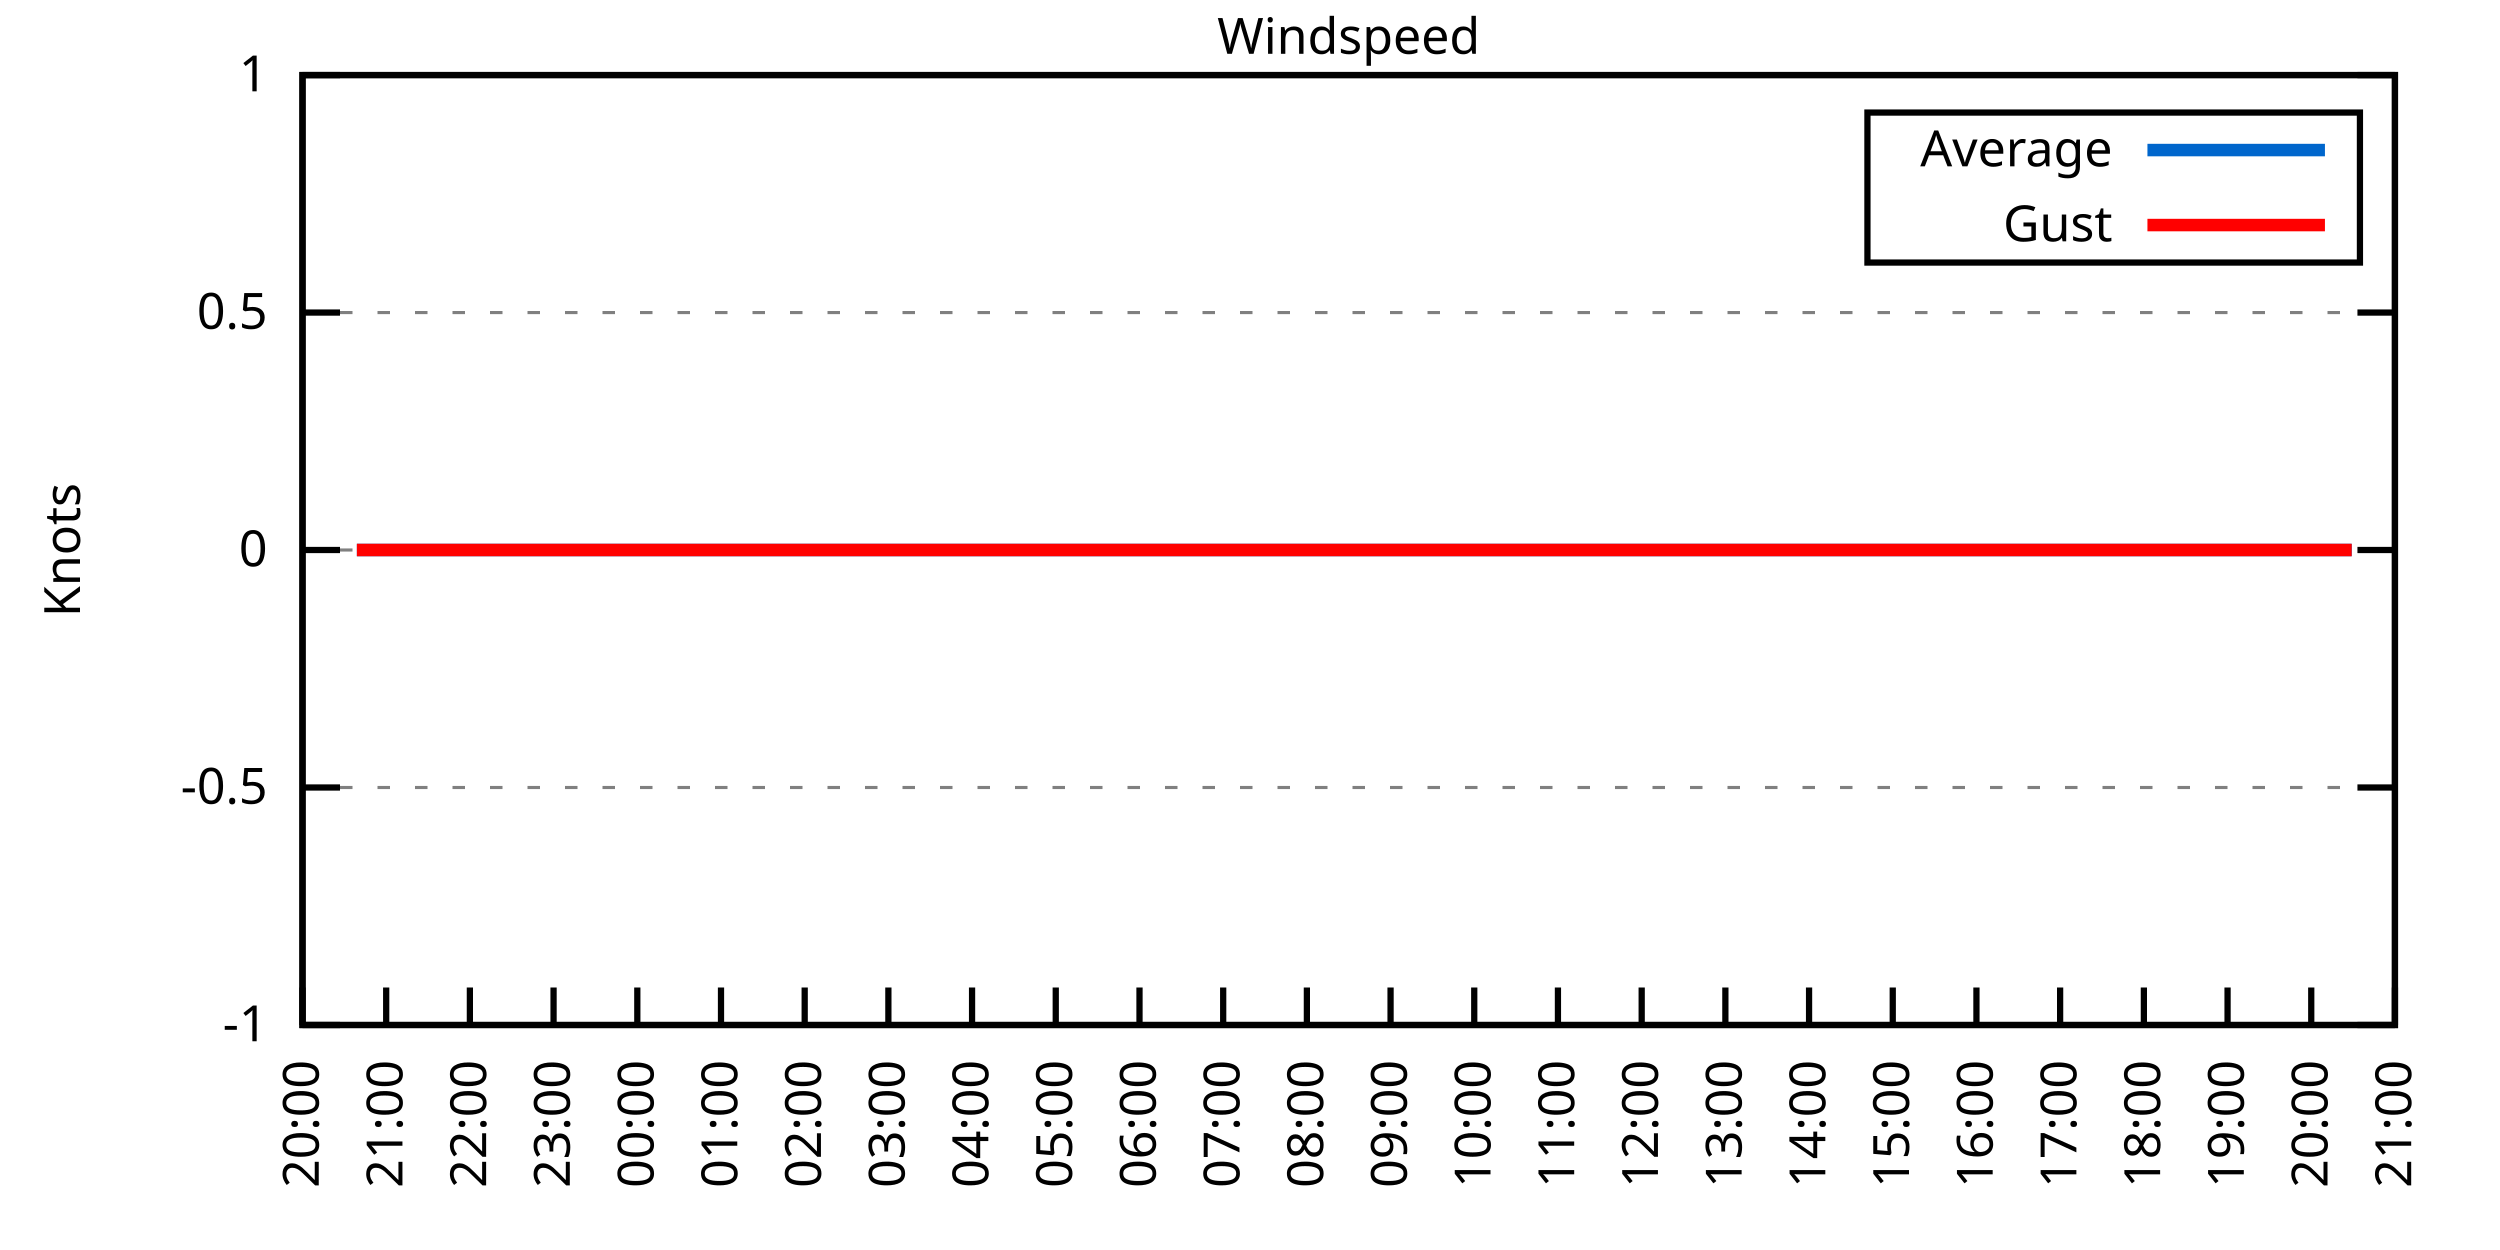
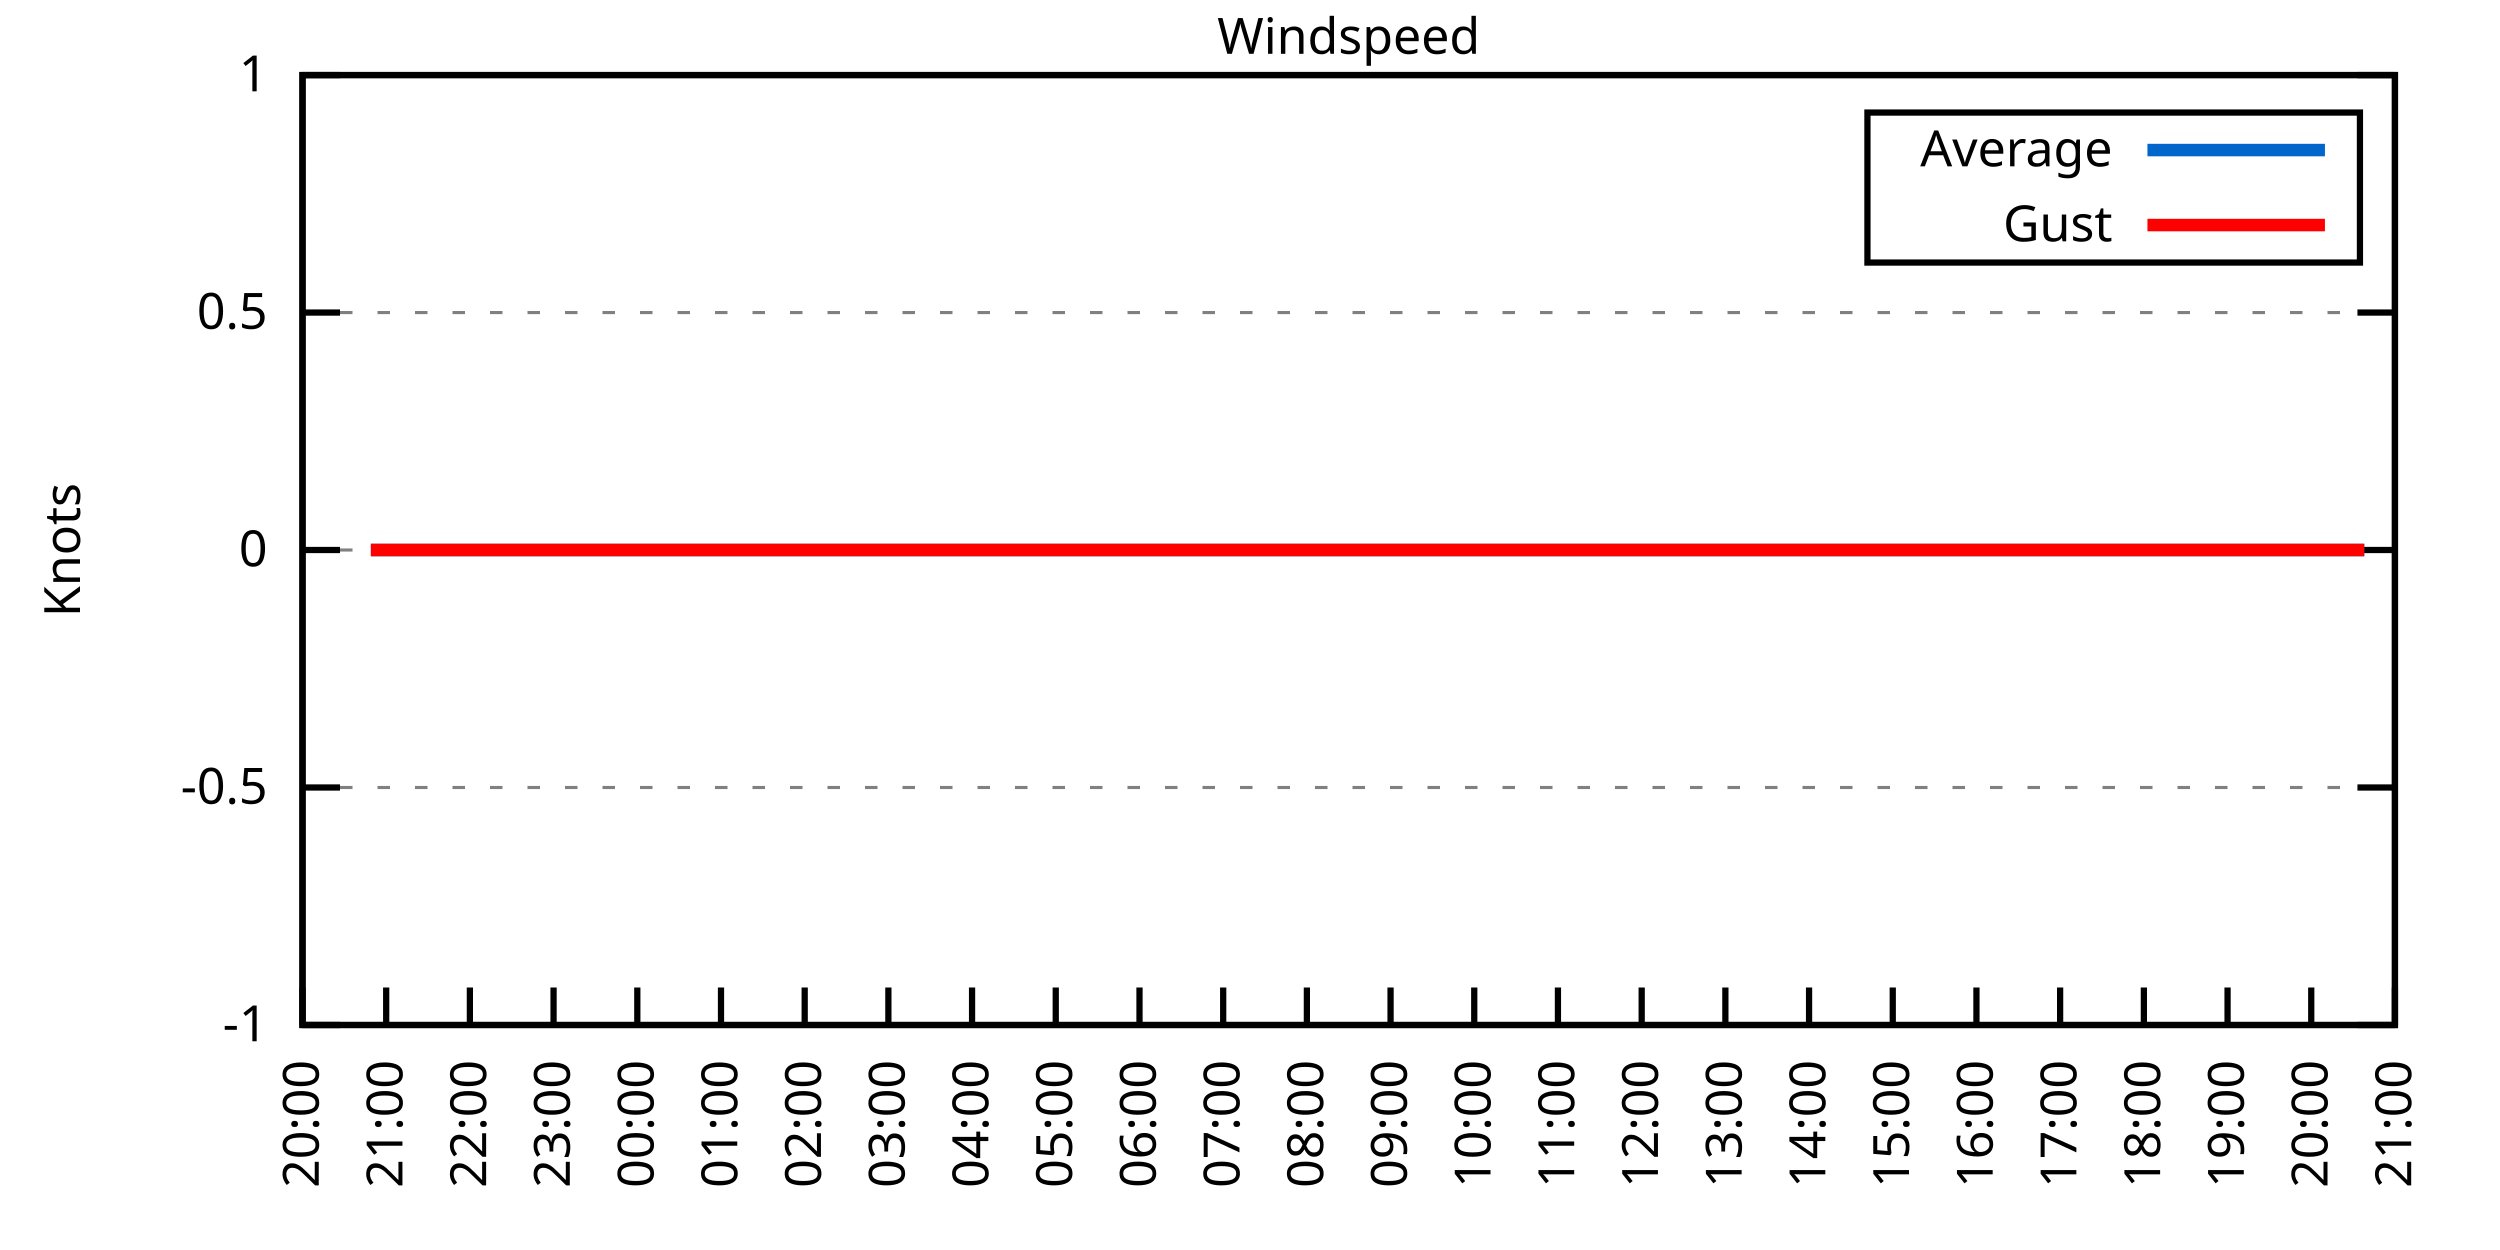
<svg xmlns="http://www.w3.org/2000/svg" xmlns:xlink="http://www.w3.org/1999/xlink" width="400" height="200" viewBox="0 0 400 200">
  <g id="gnuplot_canvas">
    <rect x="0" y="0" width="400" height="200" fill="none" />
    <defs>
      <circle id="gpDot" r="0.5" stroke-width="0.5" stroke="currentColor" />
      <path id="gpPt0" stroke-width="0.333" stroke="currentColor" d="M-1,0 h2 M0,-1 v2" />
      <path id="gpPt1" stroke-width="0.333" stroke="currentColor" d="M-1,-1 L1,1 M1,-1 L-1,1" />
      <path id="gpPt2" stroke-width="0.333" stroke="currentColor" d="M-1,0 L1,0 M0,-1 L0,1 M-1,-1 L1,1 M-1,1 L1,-1" />
      <rect id="gpPt3" stroke-width="0.333" stroke="currentColor" x="-1" y="-1" width="2" height="2" />
      <rect id="gpPt4" stroke-width="0.333" stroke="currentColor" fill="currentColor" x="-1" y="-1" width="2" height="2" />
      <circle id="gpPt5" stroke-width="0.333" stroke="currentColor" cx="0" cy="0" r="1" />
      <use xlink:href="#gpPt5" id="gpPt6" fill="currentColor" stroke="none" />
      <path id="gpPt7" stroke-width="0.333" stroke="currentColor" d="M0,-1.33 L-1.33,0.67 L1.33,0.67 z" />
      <use xlink:href="#gpPt7" id="gpPt8" fill="currentColor" stroke="none" />
      <use xlink:href="#gpPt7" id="gpPt9" stroke="currentColor" transform="rotate(180)" />
      <use xlink:href="#gpPt9" id="gpPt10" fill="currentColor" stroke="none" />
      <use xlink:href="#gpPt3" id="gpPt11" stroke="currentColor" transform="rotate(45)" />
      <use xlink:href="#gpPt11" id="gpPt12" fill="currentColor" stroke="none" />
      <path id="gpPt13" stroke-width="0.333" stroke="currentColor" d="M0,1.330 L1.265,0.411 L0.782,-1.067 L-0.782,-1.076 L-1.265,0.411 z" />
      <use xlink:href="#gpPt13" id="gpPt14" fill="currentColor" stroke="none" />
      <filter id="textbox" filterUnits="objectBoundingBox" x="0" y="0" height="1" width="1">
        <feFlood flood-color="white" flood-opacity="1" result="bgnd" />
        <feComposite in="SourceGraphic" in2="bgnd" operator="atop" />
      </filter>
      <filter id="greybox" filterUnits="objectBoundingBox" x="0" y="0" height="1" width="1">
        <feFlood flood-color="lightgrey" flood-opacity="1" result="grey" />
        <feComposite in="SourceGraphic" in2="grey" operator="atop" />
      </filter>
    </defs>
    <g fill="none" color="white" stroke="currentColor" stroke-width="1.00" stroke-linecap="butt" stroke-linejoin="miter">
</g>
    <g fill="none" color="black" stroke="currentColor" stroke-width="1.00" stroke-linecap="butt" stroke-linejoin="miter">
      <g stroke="none" shape-rendering="crispEdges">
        <polygon fill="rgb(255, 255, 255)" points="48.40,164.00 383.18,164.00 383.18,12.02 48.40,12.02 " />
      </g>
    </g>
    <g fill="none" color="black" stroke="currentColor" stroke-width="1.00" stroke-linecap="butt" stroke-linejoin="miter">
</g>
    <g fill="none" color="black" stroke="black" stroke-width="0.50" stroke-linecap="butt" stroke-linejoin="miter">
</g>
    <g fill="none" color="gray" stroke="currentColor" stroke-width="0.50" stroke-linecap="butt" stroke-linejoin="miter">
      <path stroke="gray" stroke-dasharray="2,4" class="gridline" d="M48.40,164.00 L383.19,164.00  " />
    </g>
    <g fill="none" color="gray" stroke="gray" stroke-width="1.00" stroke-linecap="butt" stroke-linejoin="miter">
</g>
    <g fill="none" color="black" stroke="currentColor" stroke-width="1.00" stroke-linecap="butt" stroke-linejoin="miter">
      <path stroke="black" d="M48.40,164.00 L54.40,164.00 M383.19,164.00 L377.19,164.00  " />
      <g transform="translate(42.80,166.60)" stroke="none" fill="black" font-family="Sans" font-size="8.00" text-anchor="end">
        <text>
          <tspan font-family="Sans">-1</tspan>
        </text>
      </g>
    </g>
    <g fill="none" color="black" stroke="currentColor" stroke-width="1.00" stroke-linecap="butt" stroke-linejoin="miter">
</g>
    <g fill="none" color="black" stroke="black" stroke-width="0.50" stroke-linecap="butt" stroke-linejoin="miter">
</g>
    <g fill="none" color="gray" stroke="currentColor" stroke-width="0.50" stroke-linecap="butt" stroke-linejoin="miter">
      <path stroke="gray" stroke-dasharray="2,4" class="gridline" d="M48.40,126.00 L383.19,126.00  " />
    </g>
    <g fill="none" color="gray" stroke="gray" stroke-width="1.00" stroke-linecap="butt" stroke-linejoin="miter">
</g>
    <g fill="none" color="black" stroke="currentColor" stroke-width="1.00" stroke-linecap="butt" stroke-linejoin="miter">
      <path stroke="black" d="M48.40,126.00 L54.40,126.00 M383.19,126.00 L377.19,126.00  " />
      <g transform="translate(42.80,128.60)" stroke="none" fill="black" font-family="Sans" font-size="8.00" text-anchor="end">
        <text>
          <tspan font-family="Sans">-0.5</tspan>
        </text>
      </g>
    </g>
    <g fill="none" color="black" stroke="currentColor" stroke-width="1.00" stroke-linecap="butt" stroke-linejoin="miter">
</g>
    <g fill="none" color="black" stroke="black" stroke-width="0.50" stroke-linecap="butt" stroke-linejoin="miter">
</g>
    <g fill="none" color="gray" stroke="currentColor" stroke-width="0.50" stroke-linecap="butt" stroke-linejoin="miter">
      <path stroke="gray" stroke-dasharray="2,4" class="gridline" d="M48.40,88.00 L383.19,88.00  " />
    </g>
    <g fill="none" color="gray" stroke="gray" stroke-width="1.00" stroke-linecap="butt" stroke-linejoin="miter">
</g>
    <g fill="none" color="black" stroke="currentColor" stroke-width="1.00" stroke-linecap="butt" stroke-linejoin="miter">
      <path stroke="black" d="M48.40,88.00 L54.40,88.00 M383.19,88.00 L377.19,88.00  " />
      <g transform="translate(42.80,90.60)" stroke="none" fill="black" font-family="Sans" font-size="8.00" text-anchor="end">
        <text>
          <tspan font-family="Sans"> 0</tspan>
        </text>
      </g>
    </g>
    <g fill="none" color="black" stroke="currentColor" stroke-width="1.00" stroke-linecap="butt" stroke-linejoin="miter">
</g>
    <g fill="none" color="black" stroke="black" stroke-width="0.50" stroke-linecap="butt" stroke-linejoin="miter">
</g>
    <g fill="none" color="gray" stroke="currentColor" stroke-width="0.50" stroke-linecap="butt" stroke-linejoin="miter">
      <path stroke="gray" stroke-dasharray="2,4" class="gridline" d="M48.40,50.01 L383.19,50.01  " />
    </g>
    <g fill="none" color="gray" stroke="gray" stroke-width="1.00" stroke-linecap="butt" stroke-linejoin="miter">
</g>
    <g fill="none" color="black" stroke="currentColor" stroke-width="1.00" stroke-linecap="butt" stroke-linejoin="miter">
      <path stroke="black" d="M48.40,50.01 L54.40,50.01 M383.19,50.01 L377.19,50.01  " />
      <g transform="translate(42.80,52.61)" stroke="none" fill="black" font-family="Sans" font-size="8.00" text-anchor="end">
        <text>
          <tspan font-family="Sans"> 0.5</tspan>
        </text>
      </g>
    </g>
    <g fill="none" color="black" stroke="currentColor" stroke-width="1.00" stroke-linecap="butt" stroke-linejoin="miter">
</g>
    <g fill="none" color="black" stroke="black" stroke-width="0.50" stroke-linecap="butt" stroke-linejoin="miter">
</g>
    <g fill="none" color="gray" stroke="currentColor" stroke-width="0.50" stroke-linecap="butt" stroke-linejoin="miter">
      <path stroke="gray" stroke-dasharray="2,4" class="gridline" d="M48.40,12.01 L383.19,12.01  " />
    </g>
    <g fill="none" color="gray" stroke="gray" stroke-width="1.00" stroke-linecap="butt" stroke-linejoin="miter">
</g>
    <g fill="none" color="black" stroke="currentColor" stroke-width="1.00" stroke-linecap="butt" stroke-linejoin="miter">
      <path stroke="black" d="M48.40,12.01 L54.40,12.01 M383.19,12.01 L377.19,12.01  " />
      <g transform="translate(42.80,14.61)" stroke="none" fill="black" font-family="Sans" font-size="8.00" text-anchor="end">
        <text>
          <tspan font-family="Sans"> 1</tspan>
        </text>
      </g>
    </g>
    <g fill="none" color="black" stroke="currentColor" stroke-width="1.00" stroke-linecap="butt" stroke-linejoin="miter">
      <path stroke="black" d="M48.40,164.00 L48.40,158.00  " />
      <g transform="translate(51.00,169.60) rotate(270.00)" stroke="none" fill="black" font-family="Sans" font-size="8.00" text-anchor="end">
        <text>
          <tspan font-family="Sans">20:00</tspan>
        </text>
      </g>
    </g>
    <g fill="none" color="black" stroke="currentColor" stroke-width="1.00" stroke-linecap="butt" stroke-linejoin="miter">
      <path stroke="black" d="M61.79,164.00 L61.79,158.00  " />
      <g transform="translate(64.39,169.60) rotate(270.00)" stroke="none" fill="black" font-family="Sans" font-size="8.00" text-anchor="end">
        <text>
          <tspan font-family="Sans">21:00</tspan>
        </text>
      </g>
    </g>
    <g fill="none" color="black" stroke="currentColor" stroke-width="1.00" stroke-linecap="butt" stroke-linejoin="miter">
      <path stroke="black" d="M75.18,164.00 L75.18,158.00  " />
      <g transform="translate(77.78,169.60) rotate(270.00)" stroke="none" fill="black" font-family="Sans" font-size="8.00" text-anchor="end">
        <text>
          <tspan font-family="Sans">22:00</tspan>
        </text>
      </g>
    </g>
    <g fill="none" color="black" stroke="currentColor" stroke-width="1.00" stroke-linecap="butt" stroke-linejoin="miter">
      <path stroke="black" d="M88.57,164.00 L88.57,158.00  " />
      <g transform="translate(91.17,169.60) rotate(270.00)" stroke="none" fill="black" font-family="Sans" font-size="8.00" text-anchor="end">
        <text>
          <tspan font-family="Sans">23:00</tspan>
        </text>
      </g>
    </g>
    <g fill="none" color="black" stroke="currentColor" stroke-width="1.00" stroke-linecap="butt" stroke-linejoin="miter">
      <path stroke="black" d="M101.97,164.00 L101.97,158.00  " />
      <g transform="translate(104.57,169.60) rotate(270.00)" stroke="none" fill="black" font-family="Sans" font-size="8.00" text-anchor="end">
        <text>
          <tspan font-family="Sans">00:00</tspan>
        </text>
      </g>
    </g>
    <g fill="none" color="black" stroke="currentColor" stroke-width="1.00" stroke-linecap="butt" stroke-linejoin="miter">
      <path stroke="black" d="M115.36,164.00 L115.36,158.00  " />
      <g transform="translate(117.96,169.60) rotate(270.00)" stroke="none" fill="black" font-family="Sans" font-size="8.00" text-anchor="end">
        <text>
          <tspan font-family="Sans">01:00</tspan>
        </text>
      </g>
    </g>
    <g fill="none" color="black" stroke="currentColor" stroke-width="1.00" stroke-linecap="butt" stroke-linejoin="miter">
      <path stroke="black" d="M128.75,164.00 L128.75,158.00  " />
      <g transform="translate(131.35,169.60) rotate(270.00)" stroke="none" fill="black" font-family="Sans" font-size="8.00" text-anchor="end">
        <text>
          <tspan font-family="Sans">02:00</tspan>
        </text>
      </g>
    </g>
    <g fill="none" color="black" stroke="currentColor" stroke-width="1.00" stroke-linecap="butt" stroke-linejoin="miter">
      <path stroke="black" d="M142.14,164.00 L142.14,158.00  " />
      <g transform="translate(144.74,169.60) rotate(270.00)" stroke="none" fill="black" font-family="Sans" font-size="8.00" text-anchor="end">
        <text>
          <tspan font-family="Sans">03:00</tspan>
        </text>
      </g>
    </g>
    <g fill="none" color="black" stroke="currentColor" stroke-width="1.00" stroke-linecap="butt" stroke-linejoin="miter">
      <path stroke="black" d="M155.53,164.00 L155.53,158.00  " />
      <g transform="translate(158.13,169.60) rotate(270.00)" stroke="none" fill="black" font-family="Sans" font-size="8.00" text-anchor="end">
        <text>
          <tspan font-family="Sans">04:00</tspan>
        </text>
      </g>
    </g>
    <g fill="none" color="black" stroke="currentColor" stroke-width="1.00" stroke-linecap="butt" stroke-linejoin="miter">
      <path stroke="black" d="M168.92,164.00 L168.92,158.00  " />
      <g transform="translate(171.52,169.60) rotate(270.00)" stroke="none" fill="black" font-family="Sans" font-size="8.00" text-anchor="end">
        <text>
          <tspan font-family="Sans">05:00</tspan>
        </text>
      </g>
    </g>
    <g fill="none" color="black" stroke="currentColor" stroke-width="1.00" stroke-linecap="butt" stroke-linejoin="miter">
      <path stroke="black" d="M182.32,164.00 L182.32,158.00  " />
      <g transform="translate(184.92,169.60) rotate(270.00)" stroke="none" fill="black" font-family="Sans" font-size="8.00" text-anchor="end">
        <text>
          <tspan font-family="Sans">06:00</tspan>
        </text>
      </g>
    </g>
    <g fill="none" color="black" stroke="currentColor" stroke-width="1.00" stroke-linecap="butt" stroke-linejoin="miter">
      <path stroke="black" d="M195.71,164.00 L195.71,158.00  " />
      <g transform="translate(198.31,169.60) rotate(270.00)" stroke="none" fill="black" font-family="Sans" font-size="8.00" text-anchor="end">
        <text>
          <tspan font-family="Sans">07:00</tspan>
        </text>
      </g>
    </g>
    <g fill="none" color="black" stroke="currentColor" stroke-width="1.00" stroke-linecap="butt" stroke-linejoin="miter">
      <path stroke="black" d="M209.10,164.00 L209.10,158.00  " />
      <g transform="translate(211.70,169.60) rotate(270.00)" stroke="none" fill="black" font-family="Sans" font-size="8.00" text-anchor="end">
        <text>
          <tspan font-family="Sans">08:00</tspan>
        </text>
      </g>
    </g>
    <g fill="none" color="black" stroke="currentColor" stroke-width="1.00" stroke-linecap="butt" stroke-linejoin="miter">
      <path stroke="black" d="M222.49,164.00 L222.49,158.00  " />
      <g transform="translate(225.09,169.60) rotate(270.00)" stroke="none" fill="black" font-family="Sans" font-size="8.00" text-anchor="end">
        <text>
          <tspan font-family="Sans">09:00</tspan>
        </text>
      </g>
    </g>
    <g fill="none" color="black" stroke="currentColor" stroke-width="1.00" stroke-linecap="butt" stroke-linejoin="miter">
      <path stroke="black" d="M235.88,164.00 L235.88,158.00  " />
      <g transform="translate(238.48,169.60) rotate(270.00)" stroke="none" fill="black" font-family="Sans" font-size="8.00" text-anchor="end">
        <text>
          <tspan font-family="Sans">10:00</tspan>
        </text>
      </g>
    </g>
    <g fill="none" color="black" stroke="currentColor" stroke-width="1.00" stroke-linecap="butt" stroke-linejoin="miter">
      <path stroke="black" d="M249.27,164.00 L249.27,158.00  " />
      <g transform="translate(251.87,169.60) rotate(270.00)" stroke="none" fill="black" font-family="Sans" font-size="8.00" text-anchor="end">
        <text>
          <tspan font-family="Sans">11:00</tspan>
        </text>
      </g>
    </g>
    <g fill="none" color="black" stroke="currentColor" stroke-width="1.00" stroke-linecap="butt" stroke-linejoin="miter">
      <path stroke="black" d="M262.67,164.00 L262.67,158.00  " />
      <g transform="translate(265.27,169.60) rotate(270.00)" stroke="none" fill="black" font-family="Sans" font-size="8.00" text-anchor="end">
        <text>
          <tspan font-family="Sans">12:00</tspan>
        </text>
      </g>
    </g>
    <g fill="none" color="black" stroke="currentColor" stroke-width="1.00" stroke-linecap="butt" stroke-linejoin="miter">
      <path stroke="black" d="M276.06,164.00 L276.06,158.00  " />
      <g transform="translate(278.66,169.60) rotate(270.00)" stroke="none" fill="black" font-family="Sans" font-size="8.00" text-anchor="end">
        <text>
          <tspan font-family="Sans">13:00</tspan>
        </text>
      </g>
    </g>
    <g fill="none" color="black" stroke="currentColor" stroke-width="1.00" stroke-linecap="butt" stroke-linejoin="miter">
      <path stroke="black" d="M289.45,164.00 L289.45,158.00  " />
      <g transform="translate(292.05,169.60) rotate(270.00)" stroke="none" fill="black" font-family="Sans" font-size="8.00" text-anchor="end">
        <text>
          <tspan font-family="Sans">14:00</tspan>
        </text>
      </g>
    </g>
    <g fill="none" color="black" stroke="currentColor" stroke-width="1.00" stroke-linecap="butt" stroke-linejoin="miter">
      <path stroke="black" d="M302.84,164.00 L302.84,158.00  " />
      <g transform="translate(305.44,169.60) rotate(270.00)" stroke="none" fill="black" font-family="Sans" font-size="8.00" text-anchor="end">
        <text>
          <tspan font-family="Sans">15:00</tspan>
        </text>
      </g>
    </g>
    <g fill="none" color="black" stroke="currentColor" stroke-width="1.00" stroke-linecap="butt" stroke-linejoin="miter">
      <path stroke="black" d="M316.23,164.00 L316.23,158.00  " />
      <g transform="translate(318.83,169.60) rotate(270.00)" stroke="none" fill="black" font-family="Sans" font-size="8.00" text-anchor="end">
        <text>
          <tspan font-family="Sans">16:00</tspan>
        </text>
      </g>
    </g>
    <g fill="none" color="black" stroke="currentColor" stroke-width="1.00" stroke-linecap="butt" stroke-linejoin="miter">
      <path stroke="black" d="M329.62,164.00 L329.62,158.00  " />
      <g transform="translate(332.22,169.60) rotate(270.00)" stroke="none" fill="black" font-family="Sans" font-size="8.00" text-anchor="end">
        <text>
          <tspan font-family="Sans">17:00</tspan>
        </text>
      </g>
    </g>
    <g fill="none" color="black" stroke="currentColor" stroke-width="1.00" stroke-linecap="butt" stroke-linejoin="miter">
      <path stroke="black" d="M343.02,164.00 L343.02,158.00  " />
      <g transform="translate(345.62,169.60) rotate(270.00)" stroke="none" fill="black" font-family="Sans" font-size="8.00" text-anchor="end">
        <text>
          <tspan font-family="Sans">18:00</tspan>
        </text>
      </g>
    </g>
    <g fill="none" color="black" stroke="currentColor" stroke-width="1.00" stroke-linecap="butt" stroke-linejoin="miter">
      <path stroke="black" d="M356.41,164.00 L356.41,158.00  " />
      <g transform="translate(359.01,169.60) rotate(270.00)" stroke="none" fill="black" font-family="Sans" font-size="8.00" text-anchor="end">
        <text>
          <tspan font-family="Sans">19:00</tspan>
        </text>
      </g>
    </g>
    <g fill="none" color="black" stroke="currentColor" stroke-width="1.00" stroke-linecap="butt" stroke-linejoin="miter">
      <path stroke="black" d="M369.80,164.00 L369.80,158.00  " />
      <g transform="translate(372.40,169.60) rotate(270.00)" stroke="none" fill="black" font-family="Sans" font-size="8.00" text-anchor="end">
        <text>
          <tspan font-family="Sans">20:00</tspan>
        </text>
      </g>
    </g>
    <g fill="none" color="black" stroke="currentColor" stroke-width="1.00" stroke-linecap="butt" stroke-linejoin="miter">
      <path stroke="black" d="M383.19,164.00 L383.19,158.00  " />
      <g transform="translate(385.79,169.60) rotate(270.00)" stroke="none" fill="black" font-family="Sans" font-size="8.00" text-anchor="end">
        <text>
          <tspan font-family="Sans">21:00</tspan>
        </text>
      </g>
    </g>
    <g fill="none" color="black" stroke="currentColor" stroke-width="1.00" stroke-linecap="butt" stroke-linejoin="miter">
</g>
    <g fill="none" color="black" stroke="currentColor" stroke-width="1.00" stroke-linecap="butt" stroke-linejoin="miter">
      <path stroke="black" d="M48.40,12.01 L48.40,164.00 L383.19,164.00 L383.19,12.01 L48.40,12.01 Z  " />
    </g>
    <g fill="none" color="black" stroke="currentColor" stroke-width="1.00" stroke-linecap="butt" stroke-linejoin="miter">
</g>
    <g fill="none" color="black" stroke="currentColor" stroke-width="1.00" stroke-linecap="butt" stroke-linejoin="miter">
      <path stroke="black" d="M298.79,42.01 L298.79,18.01 L377.59,18.01 L377.59,42.01 L298.79,42.01 Z  " />
    </g>
    <g id="Windspeed_plot_1">
      <g fill="none" color="white" stroke="black" stroke-width="2.00" stroke-linecap="butt" stroke-linejoin="miter">
</g>
      <g fill="none" color="black" stroke="currentColor" stroke-width="2.00" stroke-linecap="butt" stroke-linejoin="miter">
        <g transform="translate(337.99,26.61)" stroke="none" fill="black" font-family="Sans" font-size="8.00" text-anchor="end">
          <text>
            <tspan font-family="Sans">Average</tspan>
          </text>
        </g>
      </g>
      <g fill="none" color="black" stroke="currentColor" stroke-width="2.00" stroke-linecap="butt" stroke-linejoin="miter">
-         <path stroke="rgb(  0, 102, 204)" d="M343.59,24.01 L371.99,24.01 M57.10,88.00 L59.34,88.00 L61.35,88.00 L63.80,88.00 L66.03,88.00 L68.04,88.00   L70.27,88.00 L72.73,88.00 L74.74,88.00 L76.97,88.00 L78.98,88.00 L81.43,88.00 L83.89,88.00 L85.90,88.00   L88.13,88.00 L90.58,88.00 L92.82,88.00 L95.05,88.00 L97.28,88.00 L99.51,88.00 L101.52,88.00 L103.98,88.00   L105.98,88.00 L108.44,88.00 L110.67,88.00 L112.90,88.00 L115.13,88.00 L116.92,88.00 L119.60,88.00 L121.83,88.00   L123.84,88.00 L126.07,88.00 L128.30,88.00 L130.76,88.00 L132.99,88.00 L135.00,88.00 L137.23,88.00 L139.69,88.00   L141.92,88.00 L143.93,88.00 L146.38,88.00 L148.39,88.00 L150.85,88.00 L152.85,88.00 L155.09,88.00 L157.32,88.00   L159.77,88.00 L161.78,88.00 L164.24,88.00 L166.47,88.00 L168.70,88.00 L170.93,88.00 L172.94,88.00 L175.40,88.00   L177.63,88.00 L179.86,88.00 L182.09,88.00 L184.10,88.00 L186.56,88.00 L188.79,88.00 L190.80,88.00 L193.03,88.00   L195.48,88.00 L197.49,88.00 L199.95,88.00 L201.96,88.00 L204.41,88.00 L206.42,88.00 L208.65,88.00 L210.88,88.00   L213.34,88.00 L215.13,88.00 L217.80,88.00 L220.04,88.00 L222.27,88.00 L224.28,88.00 L226.73,88.00 L228.96,88.00   L231.20,88.00 L233.43,88.00 L235.44,88.00 L237.89,88.00 L239.90,88.00 L242.36,88.00 L244.59,88.00 L246.82,88.00   L249.05,88.00 L251.06,88.00 L253.29,88.00 L255.75,88.00 L257.76,88.00 L260.21,88.00 L262.22,88.00 L264.67,88.00   L266.46,88.00 L268.92,88.00 L271.15,88.00 L273.16,88.00 L275.61,88.00 L278.07,88.00 L280.30,88.00 L282.08,88.00   L284.54,88.00 L286.55,88.00 L289.00,88.00 L291.46,88.00 L293.47,88.00 L295.92,88.00 L297.93,88.00 L300.39,88.00   L302.62,88.00 L304.63,88.00 L307.08,88.00 L309.31,88.00 L311.10,88.00 L313.78,88.00 L315.56,88.00 L318.24,88.00   L320.47,88.00 L322.70,88.00 L324.94,88.00 L327.17,88.00 L329.40,88.00 L331.63,88.00 L333.42,88.00 L335.87,88.00   L338.10,88.00 L340.56,88.00 L342.35,88.00 L344.80,88.00 L347.26,88.00 L349.49,88.00 L351.72,88.00 L353.51,88.00   L356.18,88.00 L358.42,88.00 L360.65,88.00 L362.43,88.00 L364.89,88.00 L367.34,88.00 L369.58,88.00 L371.36,88.00   L374.04,88.00 L376.27,88.00  " />
+         <path stroke="rgb(  0, 102, 204)" d="M343.59,24.01 L371.99,24.01 M59.34,88.00 L61.35,88.00 L63.80,88.00 L66.03,88.00 L68.04,88.00 L70.27,88.00   L72.73,88.00 L74.74,88.00 L76.97,88.00 L78.98,88.00 L81.43,88.00 L83.89,88.00 L85.90,88.00 L88.13,88.00   L90.58,88.00 L92.82,88.00 L95.05,88.00 L97.28,88.00 L99.51,88.00 L101.52,88.00 L103.98,88.00 L105.98,88.00   L108.44,88.00 L110.67,88.00 L112.90,88.00 L115.13,88.00 L116.92,88.00 L119.60,88.00 L121.83,88.00 L123.84,88.00   L126.07,88.00 L128.30,88.00 L130.76,88.00 L132.99,88.00 L135.00,88.00 L137.23,88.00 L139.69,88.00 L141.92,88.00   L143.93,88.00 L146.38,88.00 L148.39,88.00 L150.85,88.00 L152.85,88.00 L155.09,88.00 L157.32,88.00 L159.77,88.00   L161.78,88.00 L164.24,88.00 L166.47,88.00 L168.70,88.00 L170.93,88.00 L172.94,88.00 L175.40,88.00 L177.63,88.00   L179.86,88.00 L182.09,88.00 L184.10,88.00 L186.56,88.00 L188.79,88.00 L190.80,88.00 L193.03,88.00 L195.48,88.00   L197.49,88.00 L199.95,88.00 L201.96,88.00 L204.41,88.00 L206.42,88.00 L208.65,88.00 L210.88,88.00 L213.34,88.00   L215.13,88.00 L217.80,88.00 L220.04,88.00 L222.27,88.00 L224.28,88.00 L226.73,88.00 L228.96,88.00 L231.20,88.00   L233.43,88.00 L235.44,88.00 L237.89,88.00 L239.90,88.00 L242.36,88.00 L244.59,88.00 L246.82,88.00 L249.05,88.00   L251.06,88.00 L253.29,88.00 L255.75,88.00 L257.76,88.00 L260.21,88.00 L262.22,88.00 L264.67,88.00 L266.46,88.00   L268.92,88.00 L271.15,88.00 L273.16,88.00 L275.61,88.00 L278.07,88.00 L280.30,88.00 L282.08,88.00 L284.54,88.00   L286.55,88.00 L289.00,88.00 L291.46,88.00 L293.47,88.00 L295.92,88.00 L297.93,88.00 L300.39,88.00 L302.62,88.00   L304.63,88.00 L307.08,88.00 L309.31,88.00 L311.10,88.00 L313.78,88.00 L315.56,88.00 L318.24,88.00 L320.47,88.00   L322.70,88.00 L324.94,88.00 L327.17,88.00 L329.40,88.00 L331.63,88.00 L333.42,88.00 L335.87,88.00 L338.10,88.00   L340.56,88.00 L342.35,88.00 L344.80,88.00 L347.26,88.00 L349.49,88.00 L351.72,88.00 L353.51,88.00 L356.18,88.00   L358.42,88.00 L360.65,88.00 L362.43,88.00 L364.89,88.00 L367.34,88.00 L369.58,88.00 L371.36,88.00 L374.04,88.00   L376.27,88.00 L378.28,88.00  " />
      </g>
    </g>
    <g id="Windspeed_plot_2">
      <g fill="none" color="black" stroke="currentColor" stroke-width="2.00" stroke-linecap="butt" stroke-linejoin="miter">
        <g transform="translate(337.99,38.61)" stroke="none" fill="black" font-family="Sans" font-size="8.00" text-anchor="end">
          <text>
            <tspan font-family="Sans">Gust</tspan>
          </text>
        </g>
      </g>
      <g fill="none" color="black" stroke="currentColor" stroke-width="2.00" stroke-linecap="butt" stroke-linejoin="miter">
-         <path stroke="rgb(255,   0,   0)" d="M343.59,36.01 L371.99,36.01 M57.10,88.00 L59.34,88.00 L61.35,88.00 L63.80,88.00 L66.03,88.00 L68.04,88.00   L70.27,88.00 L72.73,88.00 L74.74,88.00 L76.97,88.00 L78.98,88.00 L81.43,88.00 L83.89,88.00 L85.90,88.00   L88.13,88.00 L90.58,88.00 L92.82,88.00 L95.05,88.00 L97.28,88.00 L99.51,88.00 L101.52,88.00 L103.98,88.00   L105.98,88.00 L108.44,88.00 L110.67,88.00 L112.90,88.00 L115.13,88.00 L116.92,88.00 L119.60,88.00 L121.83,88.00   L123.84,88.00 L126.07,88.00 L128.30,88.00 L130.76,88.00 L132.99,88.00 L135.00,88.00 L137.23,88.00 L139.69,88.00   L141.92,88.00 L143.93,88.00 L146.38,88.00 L148.39,88.00 L150.85,88.00 L152.85,88.00 L155.09,88.00 L157.32,88.00   L159.77,88.00 L161.78,88.00 L164.24,88.00 L166.47,88.00 L168.70,88.00 L170.93,88.00 L172.94,88.00 L175.40,88.00   L177.63,88.00 L179.86,88.00 L182.09,88.00 L184.10,88.00 L186.56,88.00 L188.79,88.00 L190.80,88.00 L193.03,88.00   L195.48,88.00 L197.49,88.00 L199.95,88.00 L201.96,88.00 L204.41,88.00 L206.42,88.00 L208.65,88.00 L210.88,88.00   L213.34,88.00 L215.13,88.00 L217.80,88.00 L220.04,88.00 L222.27,88.00 L224.28,88.00 L226.73,88.00 L228.96,88.00   L231.20,88.00 L233.43,88.00 L235.44,88.00 L237.89,88.00 L239.90,88.00 L242.36,88.00 L244.59,88.00 L246.82,88.00   L249.05,88.00 L251.06,88.00 L253.29,88.00 L255.75,88.00 L257.76,88.00 L260.21,88.00 L262.22,88.00 L264.67,88.00   L266.46,88.00 L268.92,88.00 L271.15,88.00 L273.16,88.00 L275.61,88.00 L278.07,88.00 L280.30,88.00 L282.08,88.00   L284.54,88.00 L286.55,88.00 L289.00,88.00 L291.46,88.00 L293.47,88.00 L295.92,88.00 L297.93,88.00 L300.39,88.00   L302.62,88.00 L304.63,88.00 L307.08,88.00 L309.31,88.00 L311.10,88.00 L313.78,88.00 L315.56,88.00 L318.24,88.00   L320.47,88.00 L322.70,88.00 L324.94,88.00 L327.17,88.00 L329.40,88.00 L331.63,88.00 L333.42,88.00 L335.87,88.00   L338.10,88.00 L340.56,88.00 L342.35,88.00 L344.80,88.00 L347.26,88.00 L349.49,88.00 L351.72,88.00 L353.51,88.00   L356.18,88.00 L358.42,88.00 L360.65,88.00 L362.43,88.00 L364.89,88.00 L367.34,88.00 L369.58,88.00 L371.36,88.00   L374.04,88.00 L376.27,88.00  " />
+         <path stroke="rgb(255,   0,   0)" d="M343.59,36.01 L371.99,36.01 M59.34,88.00 L61.35,88.00 L63.80,88.00 L66.03,88.00 L68.04,88.00 L70.27,88.00   L72.73,88.00 L74.74,88.00 L76.97,88.00 L78.98,88.00 L81.43,88.00 L83.89,88.00 L85.90,88.00 L88.13,88.00   L90.58,88.00 L92.82,88.00 L95.05,88.00 L97.28,88.00 L99.51,88.00 L101.52,88.00 L103.98,88.00 L105.98,88.00   L108.44,88.00 L110.67,88.00 L112.90,88.00 L115.13,88.00 L116.92,88.00 L119.60,88.00 L121.83,88.00 L123.84,88.00   L126.07,88.00 L128.30,88.00 L130.76,88.00 L132.99,88.00 L135.00,88.00 L137.23,88.00 L139.69,88.00 L141.92,88.00   L143.93,88.00 L146.38,88.00 L148.39,88.00 L150.85,88.00 L152.85,88.00 L155.09,88.00 L157.32,88.00 L159.77,88.00   L161.78,88.00 L164.24,88.00 L166.47,88.00 L168.70,88.00 L170.93,88.00 L172.94,88.00 L175.40,88.00 L177.63,88.00   L179.86,88.00 L182.09,88.00 L184.10,88.00 L186.56,88.00 L188.79,88.00 L190.80,88.00 L193.03,88.00 L195.48,88.00   L197.49,88.00 L199.95,88.00 L201.96,88.00 L204.41,88.00 L206.42,88.00 L208.65,88.00 L210.88,88.00 L213.34,88.00   L215.13,88.00 L217.80,88.00 L220.04,88.00 L222.27,88.00 L224.28,88.00 L226.73,88.00 L228.96,88.00 L231.20,88.00   L233.43,88.00 L235.44,88.00 L237.89,88.00 L239.90,88.00 L242.36,88.00 L244.59,88.00 L246.82,88.00 L249.05,88.00   L251.06,88.00 L253.29,88.00 L255.75,88.00 L257.76,88.00 L260.21,88.00 L262.22,88.00 L264.67,88.00 L266.46,88.00   L268.92,88.00 L271.15,88.00 L273.16,88.00 L275.61,88.00 L278.07,88.00 L280.30,88.00 L282.08,88.00 L284.54,88.00   L286.55,88.00 L289.00,88.00 L291.46,88.00 L293.47,88.00 L295.92,88.00 L297.93,88.00 L300.39,88.00 L302.62,88.00   L304.63,88.00 L307.08,88.00 L309.31,88.00 L311.10,88.00 L313.78,88.00 L315.56,88.00 L318.24,88.00 L320.47,88.00   L322.70,88.00 L324.94,88.00 L327.17,88.00 L329.40,88.00 L331.63,88.00 L333.42,88.00 L335.87,88.00 L338.10,88.00   L340.56,88.00 L342.35,88.00 L344.80,88.00 L347.26,88.00 L349.49,88.00 L351.72,88.00 L353.51,88.00 L356.18,88.00   L358.42,88.00 L360.65,88.00 L362.43,88.00 L364.89,88.00 L367.34,88.00 L369.58,88.00 L371.36,88.00 L374.04,88.00   L376.27,88.00 L378.28,88.00  " />
      </g>
    </g>
    <g fill="none" color="black" stroke="currentColor" stroke-width="2.00" stroke-linecap="butt" stroke-linejoin="miter">
</g>
    <g fill="none" color="black" stroke="black" stroke-width="1.00" stroke-linecap="butt" stroke-linejoin="miter">
</g>
    <g fill="none" color="black" stroke="currentColor" stroke-width="1.00" stroke-linecap="butt" stroke-linejoin="miter">
      <path stroke="black" d="M48.40,12.01 L48.40,164.00 L383.19,164.00 L383.19,12.01 L48.40,12.01 Z  " />
      <g transform="translate(12.80,88.01) rotate(270.00)" stroke="none" fill="black" font-family="Sans" font-size="8.00" text-anchor="middle">
        <text>
          <tspan font-family="Sans">Knots</tspan>
        </text>
      </g>
    </g>
    <g fill="none" color="black" stroke="currentColor" stroke-width="1.00" stroke-linecap="butt" stroke-linejoin="miter">
</g>
    <g fill="none" color="black" stroke="currentColor" stroke-width="1.00" stroke-linecap="butt" stroke-linejoin="miter">
      <g transform="translate(215.79,8.61)" stroke="none" fill="black" font-family="Sans" font-size="8.00" text-anchor="middle">
        <text>
          <tspan font-family="Sans">Windspeed</tspan>
        </text>
      </g>
    </g>
    <g fill="none" color="black" stroke="currentColor" stroke-width="1.00" stroke-linecap="butt" stroke-linejoin="miter">
</g>
  </g>
</svg>
